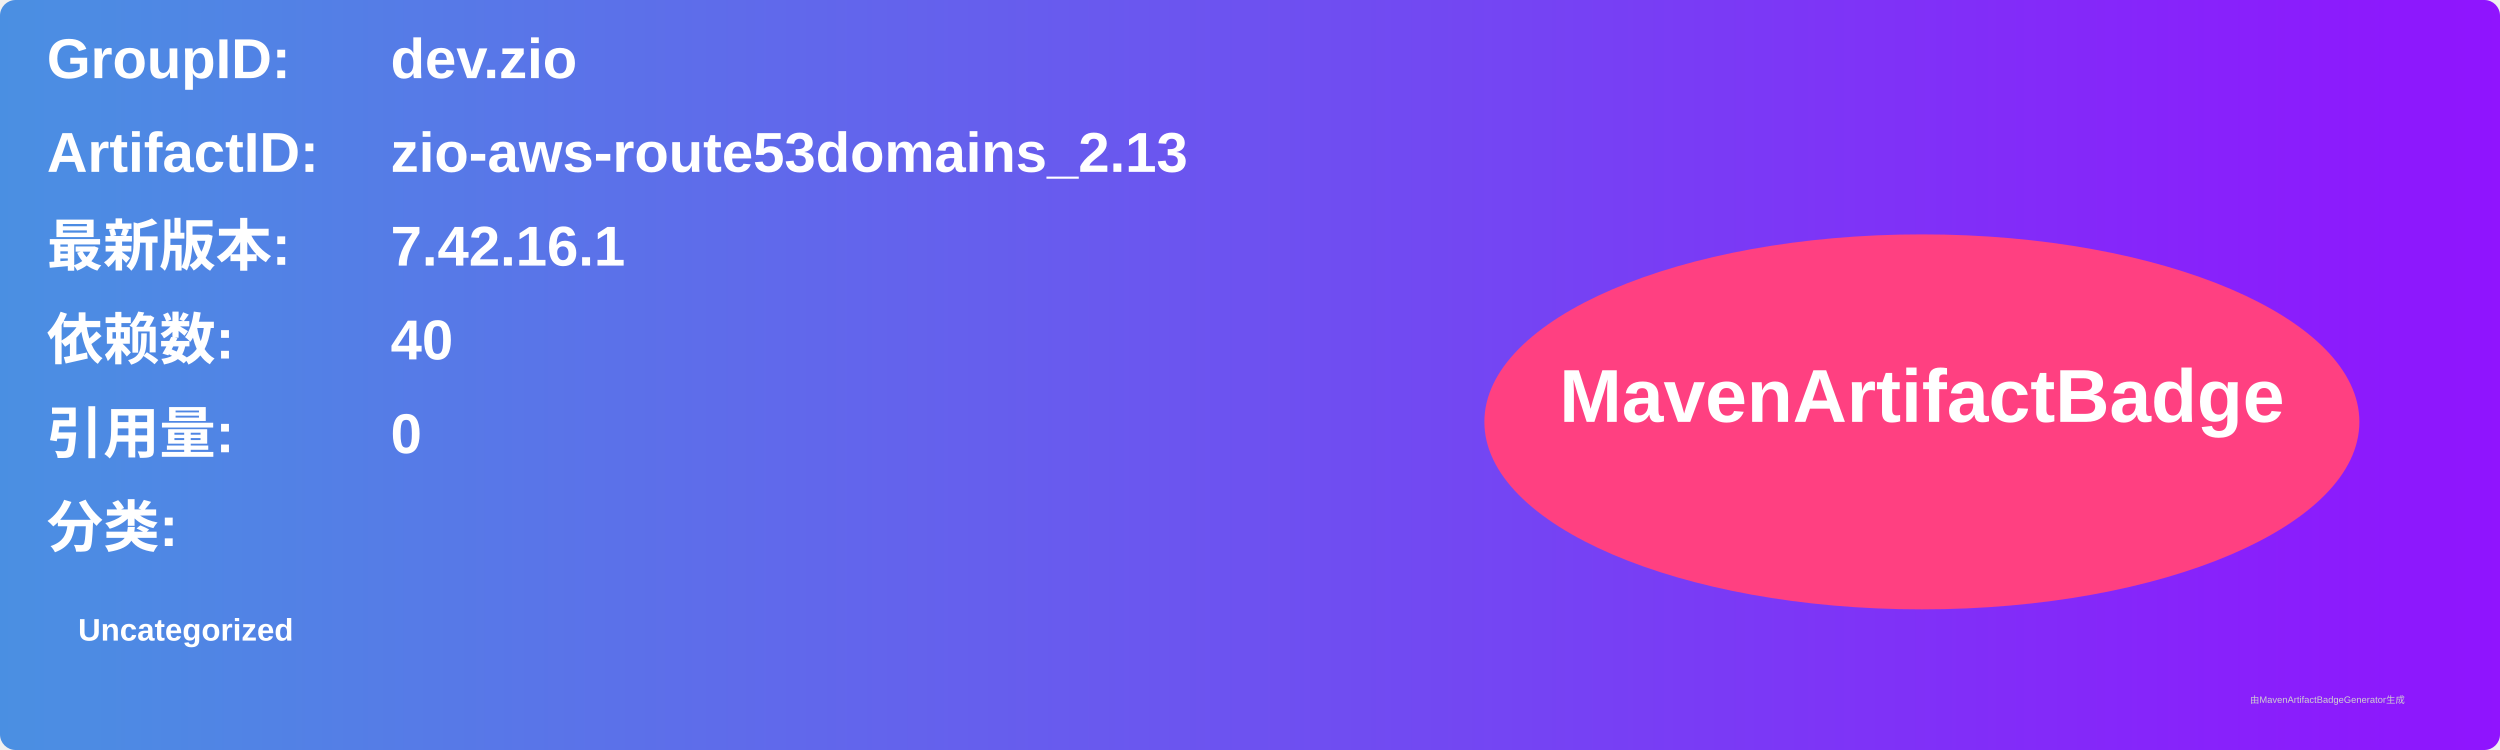
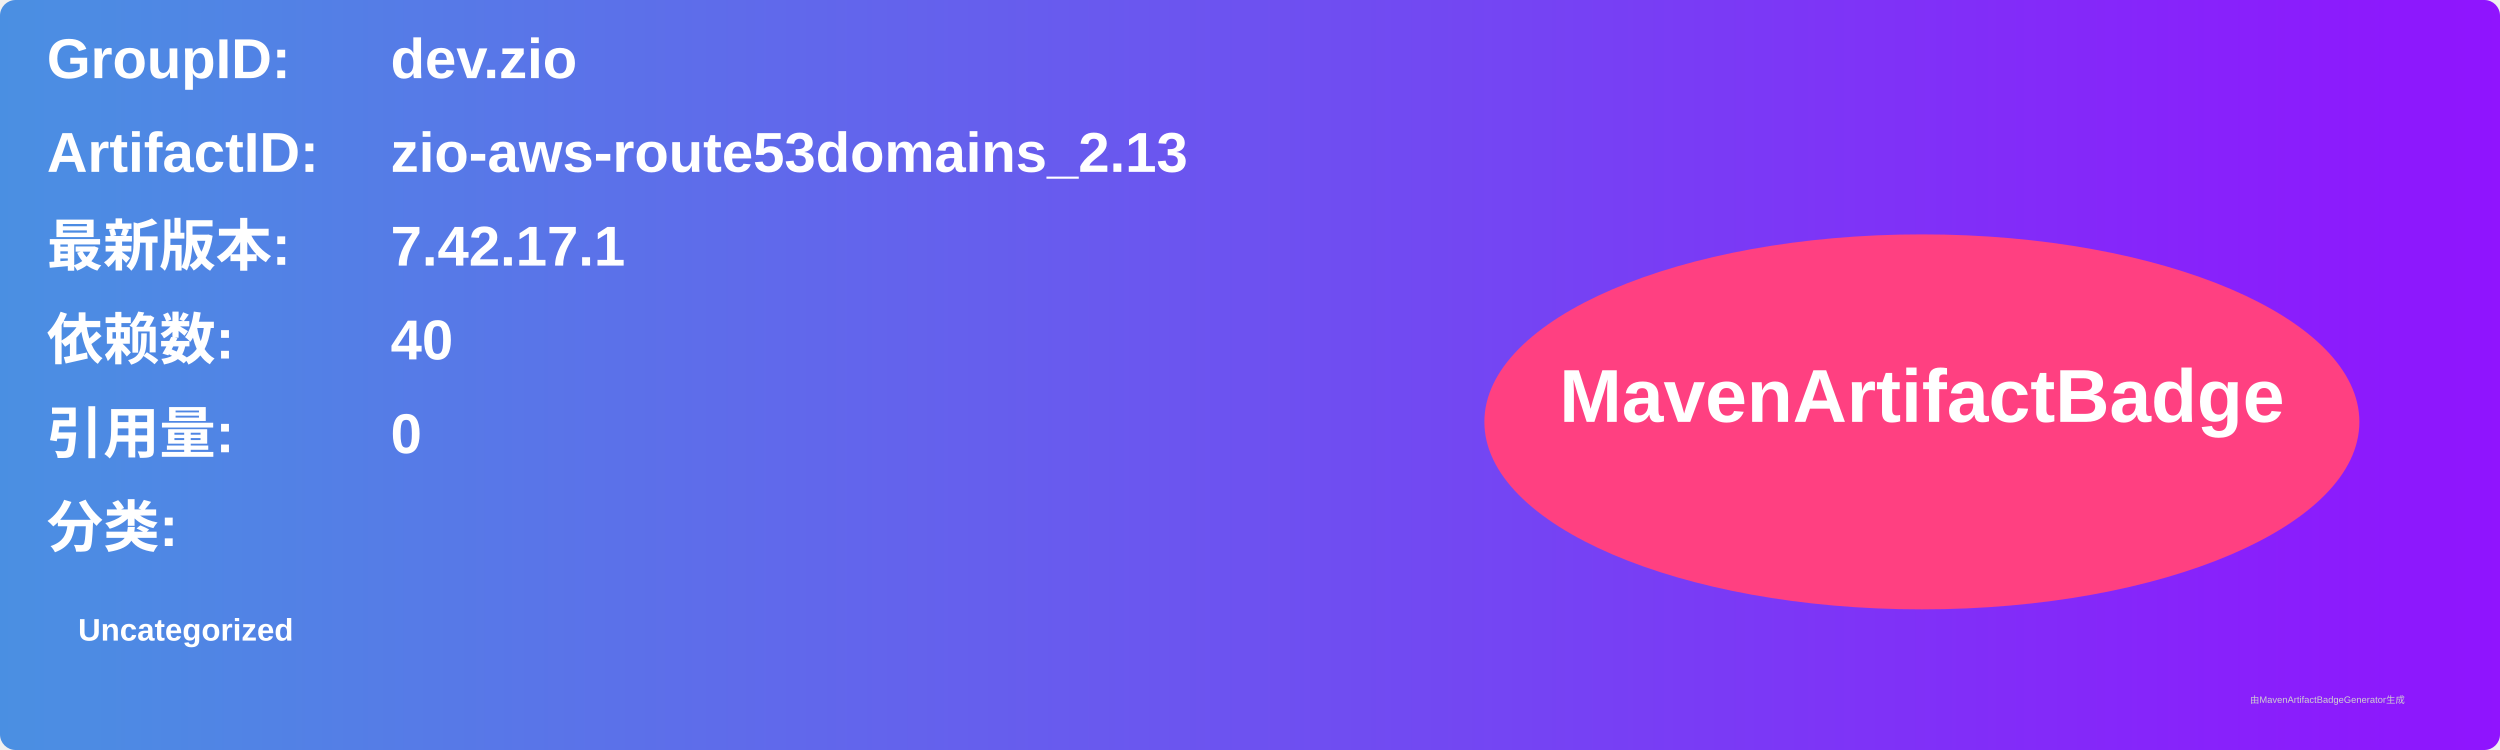
<svg xmlns="http://www.w3.org/2000/svg" width="800" height="240" viewBox="0 0 800 240">
  <linearGradient id="grad" x1="0%" y1="0%" x2="100%" y2="0%">
    <stop offset="0%" stop-color="#4a90e2" />
    <stop offset="100%" stop-color="#9013fe" />
  </linearGradient>
  <rect width="100%" height="100%" rx="5" ry="5" fill="url(#grad)" />
  <g transform="translate(15, 15)">
    <text x="0" y="10" font-family="Arial" font-size="18" fill="white" font-weight="bold" width="260">GroupID:</text>
    <text x="110" y="10" font-family="Arial" font-size="18" fill="white" font-weight="bold" width="460">dev.zio</text>
    <text x="0" y="40" font-family="Arial" font-size="18" fill="white" font-weight="bold" width="260">ArtifactID:</text>
    <text x="110" y="40" font-family="Arial" font-size="18" fill="white" font-weight="bold" width="460">zio-aws-route53domains_2.13</text>
    <text x="0" y="70" font-family="Arial" font-size="18" fill="white" font-weight="bold">最新版本:</text>
    <text x="110" y="70" font-family="Arial" font-size="18" fill="white" font-weight="bold">
-       <tspan font-weight="bold">7.42.16.1</tspan>
+       <tspan font-weight="bold">7.42.17.1</tspan>
    </text>
    <text x="0" y="100" font-family="Arial" font-size="18" fill="white" font-weight="bold">依赖数: </text>
    <text x="110" y="100" font-family="Arial" font-size="18" fill="white">
      <tspan font-weight="bold">40</tspan>
    </text>
    <text x="0" y="130" font-family="Arial" font-size="18" fill="white" font-weight="bold">引用量: </text>
    <text x="110" y="130" font-family="Arial" font-size="18" fill="white">
      <tspan font-weight="bold">0</tspan>
    </text>
    <text x="0" y="160" font-family="Arial" font-size="18" fill="white" font-weight="bold">分类:</text>
    <text x="10" y="190" font-family="Arial" font-size="10" fill="white">
      <tspan font-weight="bold">Uncategorized</tspan>
    </text>
    <ellipse cx="600" cy="120" rx="140" ry="60" fill="#ff4081" />
    <text x="600" y="120" text-anchor="middle" font-family="Arial" font-size="24" fill="white" font-weight="bold">MavenArtifactBadge</text>
  </g>
  <text x="720" y="225" font-family="Arial" font-size="3" fill="#d0d0d0">由MavenArtifactBadgeGenerator生成</text>
</svg>
